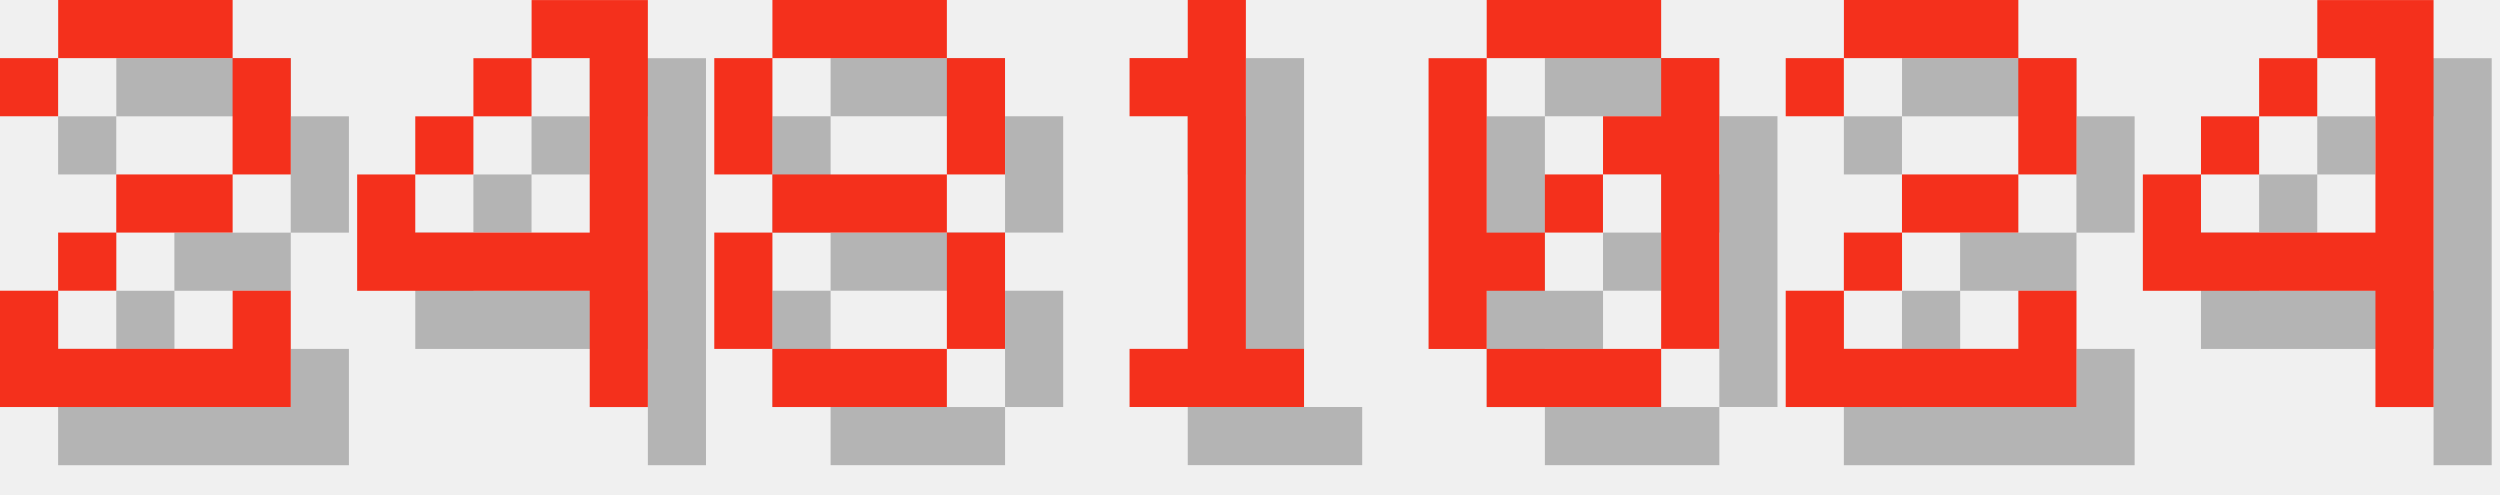
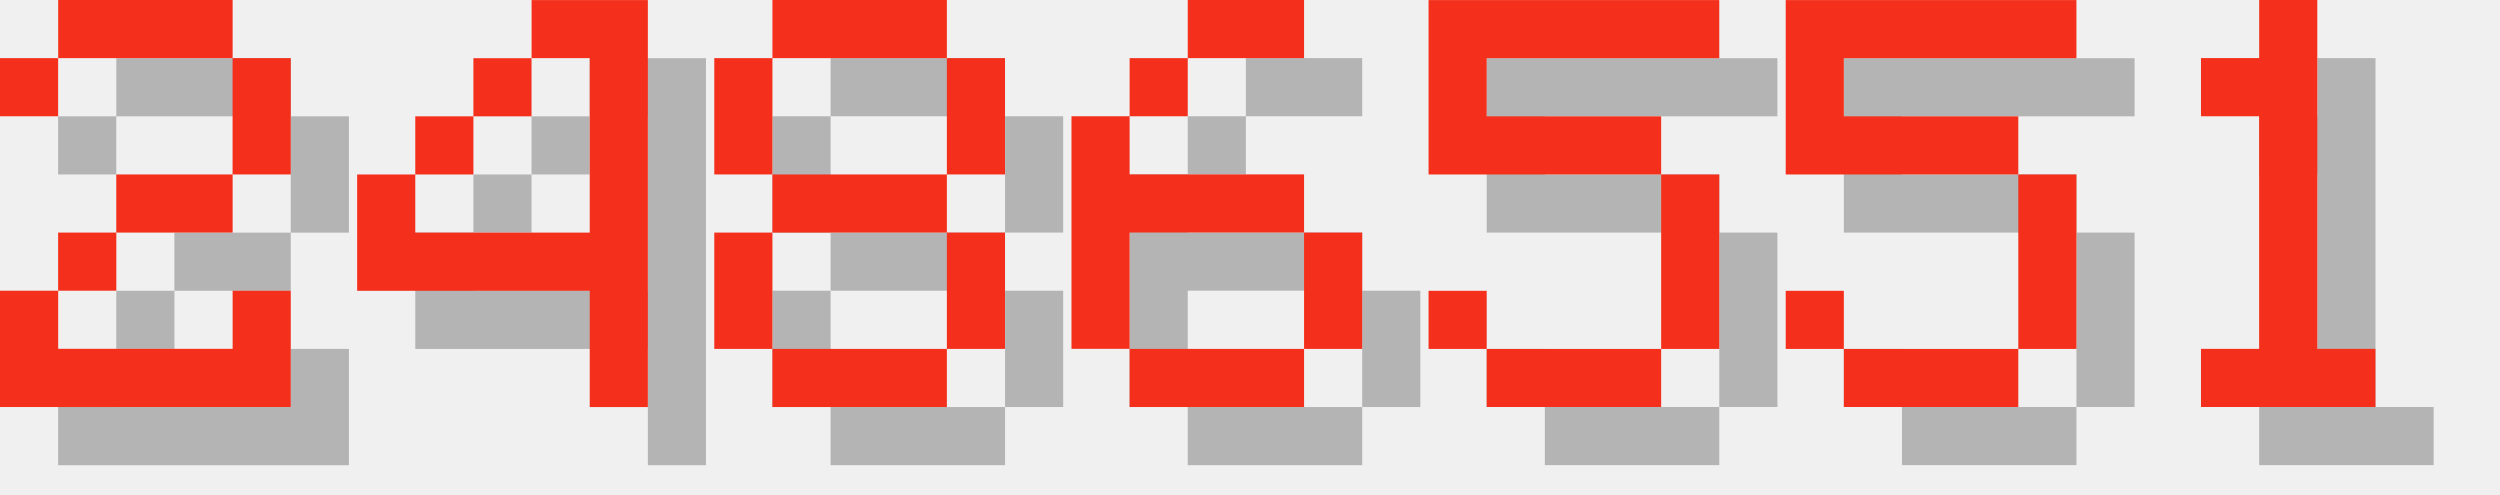
<svg xmlns="http://www.w3.org/2000/svg" version="1.1" width="182.0" height="36">
  <style>
        .text-foreground {
            fill: #F4301C;
        }
        .text-shadow {
            fill: #000000;
            fill-opacity: 0.25;
        }
    </style>
  <g class="digit" id="digit_2" transform="translate(0.0, 0), scale(4)">
    <path id="digit_2_shadow" class="text-shadow" d="m1.058 2.117v1.058h1.058v-1.058h3.175v2.117h-2.117v1.058h-1.058v1.058h-1.058v2.117h5.292v-2.117h-1.058v1.058h-3.175v-1.058h1.058v-1.058h2.117v-1.058h1.058v-2.117h-1.058v-1.058h-3.175v1.058h-1.058z" fill-opacity=".5" style="paint-order:stroke fill markers" />
    <path id="digit_2_fg" class="text-foreground" d="m0 1.058v1.058h1.058v-1.058h3.175v2.117h-2.117v1.058h-1.058v1.058h-1.058v2.117h5.292v-2.117h-1.058v1.058h-3.175v-1.058h1.058v-1.058h2.117v-1.058h1.058v-2.117h-1.058v-1.058h-3.175v1.058h-1.058z" fill="#fff" style="paint-order:stroke fill markers" />
  </g>
  <g class="digit" id="digit_4" transform="translate(26.0, 0), scale(4)">
    <path id="digit_4_shadow" class="text-shadow" d="m4.233 1.058v1.058h1.058v3.175h-3.175v-1.058h-1.058v2.117h4.233v2.117h1.058v-7.408h-2.117zm-2.117 3.175h1.058v-1.058h-1.058v1.058zm1.058-1.058h1.058v-1.058h-1.058v1.058z" fill-opacity=".5" style="paint-order:stroke fill markers" />
    <path id="digit_4_fg" class="text-foreground" d="m3.175 0v1.058h1.058v3.175h-3.175v-1.058h-1.058v2.117h4.233v2.117h1.058v-7.408h-2.117zm-2.117 3.175h1.058v-1.058h-1.058v1.058zm1.058-1.058h1.058v-1.058h-1.058v1.058z" fill="#fff" style="paint-order:stroke fill markers" />
  </g>
  <g class="digit" id="digit_8" transform="translate(52.0, 0), scale(4)">
    <path id="digit_8_shadow" class="text-shadow" d="m2.117 1.058v1.058h3.175v-1.058h-3.175zm3.175 1.058v2.117h1.058v-2.117h-1.058zm0 2.117h-3.175v1.058h3.175v-1.058zm0 1.058v2.117h1.058v-2.117h-1.058zm0 2.117h-3.175v1.058h3.175v-1.058zm-3.175 0v-2.117h-1.058v2.117h1.058zm0-3.175v-2.117h-1.058v2.117h1.058z" fill-opacity=".5" style="paint-order:stroke fill markers" />
    <path id="digit_8_fg" class="text-foreground" d="m1.058 0v1.058h3.175v-1.058h-3.175zm3.175 1.058v2.117h1.058v-2.117h-1.058zm0 2.117h-3.175v1.058h3.175v-1.058zm0 1.058v2.117h1.058v-2.117h-1.058zm0 2.117h-3.175v1.058h3.175v-1.058zm-3.175 0v-2.117h-1.058v2.117h1.058zm0-3.175v-2.117h-1.058v2.117h1.058z" fill="#fff" style="paint-order:stroke fill markers" />
  </g>
-   <g class="digit" id="digit_1" transform="translate(78.0, 0), scale(4)">
+   <g class="digit" id="digit_6" transform="translate(78.0, 0), scale(4)">
+     <path id="digit_6_shadow" class="text-shadow" d="m3.175 1.058v1.058h2.117v-1.058h-2.117zm0 1.058h-1.058v1.058h1.058v-1.058zm-1.058 1.058h-1.058v4.233h1.058v-2.117h3.175v-1.058h-3.175v-1.058zm3.175 2.117v2.117h1.058v-2.117h-1.058zm0 2.117h-3.175v1.058h3.175v-1.058z" fill-opacity=".5" style="paint-order:stroke fill markers" />
+     <path id="digit_6_fg" class="text-foreground" d="m2.117 0v1.058h2.117v-1.058h-2.117zm0 1.058h-1.058v1.058h1.058v-1.058zm-1.058 1.058h-1.058v4.233h1.058v-2.117h3.175v-1.058h-3.175v-1.058zm3.175 2.117v2.117h1.058v-2.117h-1.058zm0 2.117h-3.175v1.058h3.175v-1.058z" fill="#fff" style="paint-order:stroke fill markers" />
+   </g>
+   <g class="digit" id="digit_5" transform="translate(104.0, 0), scale(4)">
+     <path id="digit_5_shadow" class="text-shadow" d="m1.058 1.058v3.175h4.233v3.175h-3.175v-1.058h-1.058v1.058h1.058v1.058h3.175v-1.058h1.058v-3.175h-1.058v-1.058h-3.175v-1.058h4.233v-1.058h-5.292z" fill-opacity=".5" style="paint-order:stroke fill markers" />
+     <path id="digit_5_fg" class="text-foreground" d="m0 0v3.175h4.233v3.175h-3.175v-1.058h-1.058v1.058h1.058v1.058h3.175v-1.058h1.058v-3.175h-1.058v-1.058h-3.175v-1.058h4.233v-1.058h-5.292z" fill="#fff" style="paint-order:stroke fill markers" />
+   </g>
+   <g class="digit" id="digit_5" transform="translate(130.0, 0), scale(4)">
+     <path id="digit_5_shadow" class="text-shadow" d="m1.058 1.058v3.175h4.233v3.175h-3.175v-1.058h-1.058v1.058h1.058v1.058h3.175v-1.058h1.058v-3.175h-1.058v-1.058h-3.175v-1.058h4.233v-1.058h-5.292z" fill-opacity=".5" style="paint-order:stroke fill markers" />
+     <path id="digit_5_fg" class="text-foreground" d="m0 0v3.175h4.233v3.175h-3.175v-1.058h-1.058v1.058h1.058v1.058h3.175v-1.058h1.058v-3.175h-1.058v-1.058h-3.175v-1.058h4.233v-1.058h-5.292z" fill="#fff" style="paint-order:stroke fill markers" />
+   </g>
+   <g class="digit" id="digit_1" transform="translate(156.0, 0), scale(4)">
    <path id="digit_1_shadow" class="text-shadow" d="m2.117 2.117v1.058h1.058v4.233h-1.058v1.058h3.175v-1.058h-1.058v-6.35h-1.058v1.058h-1.058z" fill-opacity=".5" style="paint-order:stroke fill markers" />
    <path id="digit_1_fg" class="text-foreground" d="m1.058 1.058v1.058h1.058v4.233h-1.058v1.058h3.175v-1.058h-1.058v-6.35h-1.058v1.058h-1.058z" fill="#fff" style="paint-order:stroke fill markers" />
  </g>
-   <g class="digit" id="digit_0" transform="translate(104.0, 0), scale(4)">
-     <path id="digit_0_shadow" class="text-shadow" d="m2.117 1.058v1.058h3.175v-1.058h-3.175zm3.175 1.058v1.058h-1.058v1.058h1.058v3.175h1.058v-5.292h-1.058zm0 5.292h-3.175v1.058h3.175v-1.058zm-3.175 0v-1.058h1.058v-1.058h-1.058v-3.175h-1.058v5.292h1.058zm1.058-2.117h1.058v-1.058h-1.058v1.058z" fill-opacity=".5" style="paint-order:stroke fill markers" />
-     <path id="digit_0_fg" class="text-foreground" d="m1.058 0v1.058h3.175v-1.058h-3.175zm3.175 1.058v1.058h-1.058v1.058h1.058v3.175h1.058v-5.292h-1.058zm0 5.292h-3.175v1.058h3.175v-1.058zm-3.175 0v-1.058h1.058v-1.058h-1.058v-3.175h-1.058v5.292h1.058zm1.058-2.117h1.058v-1.058h-1.058v1.058z" fill="#fff" style="paint-order:stroke fill markers" />
-   </g>
-   <g class="digit" id="digit_2" transform="translate(130.0, 0), scale(4)">
-     <path id="digit_2_shadow" class="text-shadow" d="m1.058 2.117v1.058h1.058v-1.058h3.175v2.117h-2.117v1.058h-1.058v1.058h-1.058v2.117h5.292v-2.117h-1.058v1.058h-3.175v-1.058h1.058v-1.058h2.117v-1.058h1.058v-2.117h-1.058v-1.058h-3.175v1.058h-1.058z" fill-opacity=".5" style="paint-order:stroke fill markers" />
-     <path id="digit_2_fg" class="text-foreground" d="m0 1.058v1.058h1.058v-1.058h3.175v2.117h-2.117v1.058h-1.058v1.058h-1.058v2.117h5.292v-2.117h-1.058v1.058h-3.175v-1.058h1.058v-1.058h2.117v-1.058h1.058v-2.117h-1.058v-1.058h-3.175v1.058h-1.058z" fill="#fff" style="paint-order:stroke fill markers" />
-   </g>
-   <g class="digit" id="digit_4" transform="translate(156.0, 0), scale(4)">
-     <path id="digit_4_shadow" class="text-shadow" d="m4.233 1.058v1.058h1.058v3.175h-3.175v-1.058h-1.058v2.117h4.233v2.117h1.058v-7.408h-2.117zm-2.117 3.175h1.058v-1.058h-1.058v1.058zm1.058-1.058h1.058v-1.058h-1.058v1.058z" fill-opacity=".5" style="paint-order:stroke fill markers" />
-     <path id="digit_4_fg" class="text-foreground" d="m3.175 0v1.058h1.058v3.175h-3.175v-1.058h-1.058v2.117h4.233v2.117h1.058v-7.408h-2.117zm-2.117 3.175h1.058v-1.058h-1.058v1.058zm1.058-1.058h1.058v-1.058h-1.058v1.058z" fill="#fff" style="paint-order:stroke fill markers" />
-   </g>
</svg>
